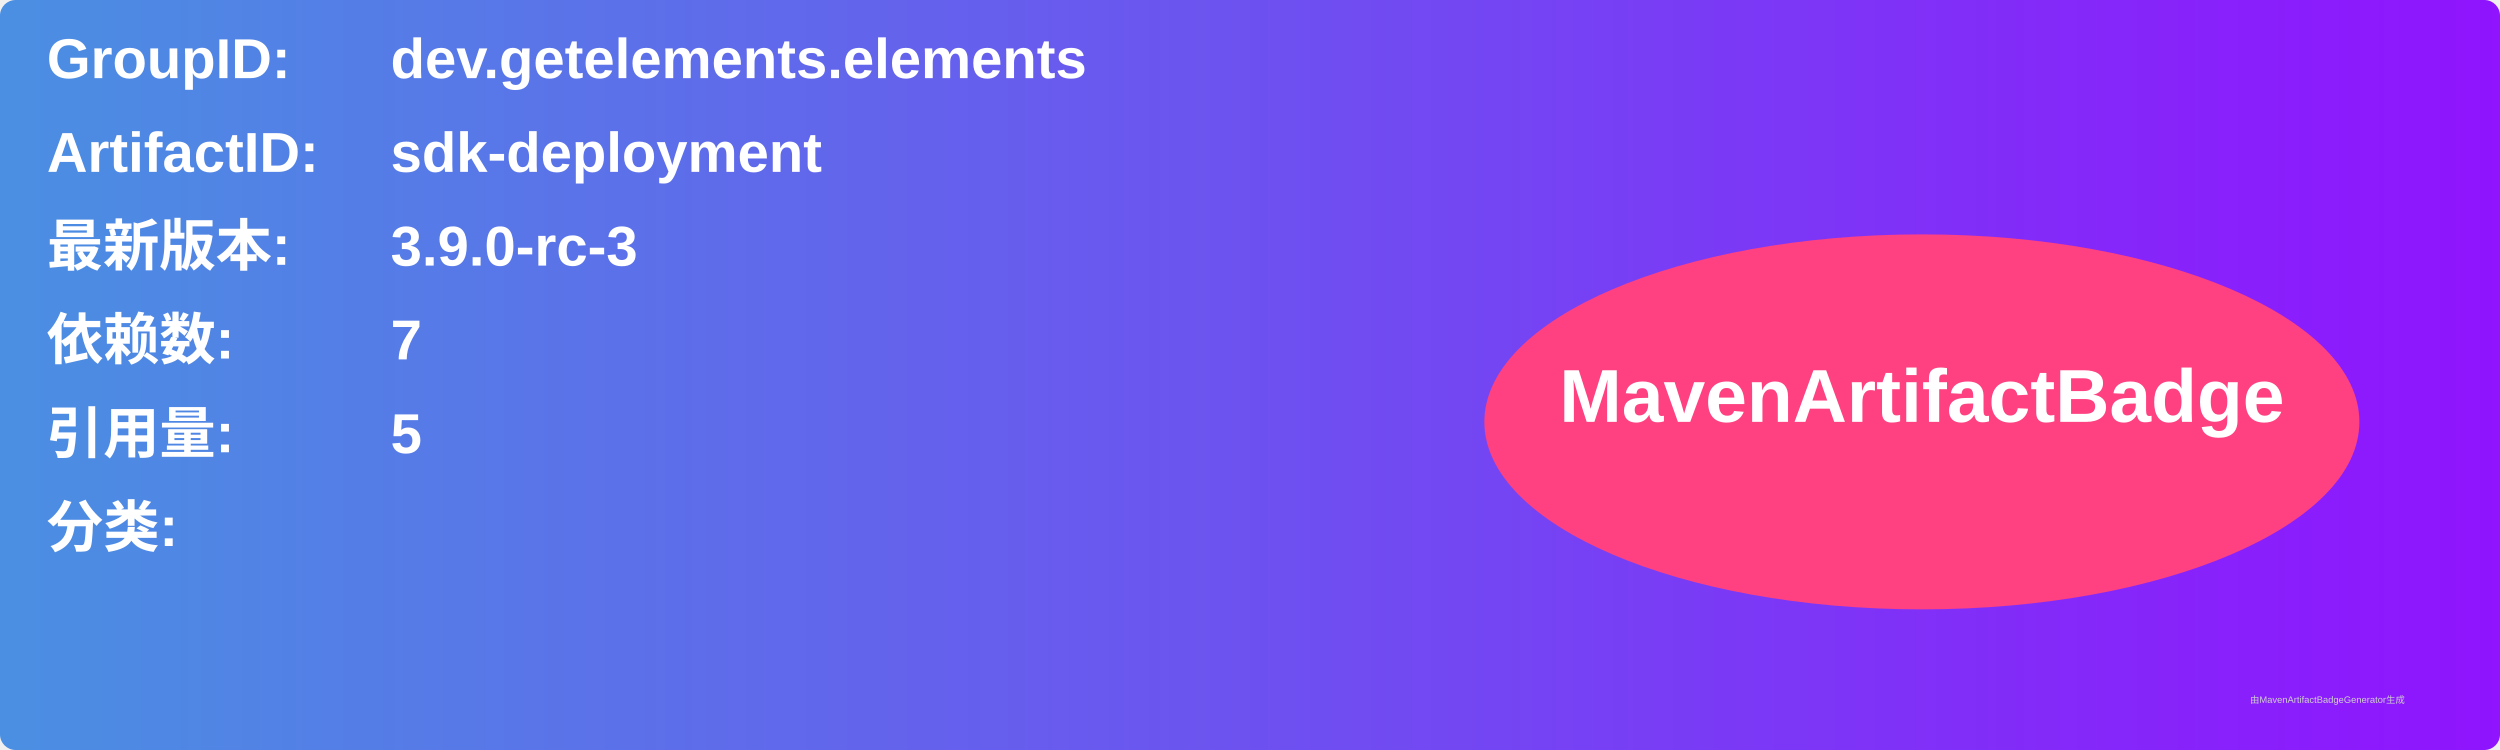
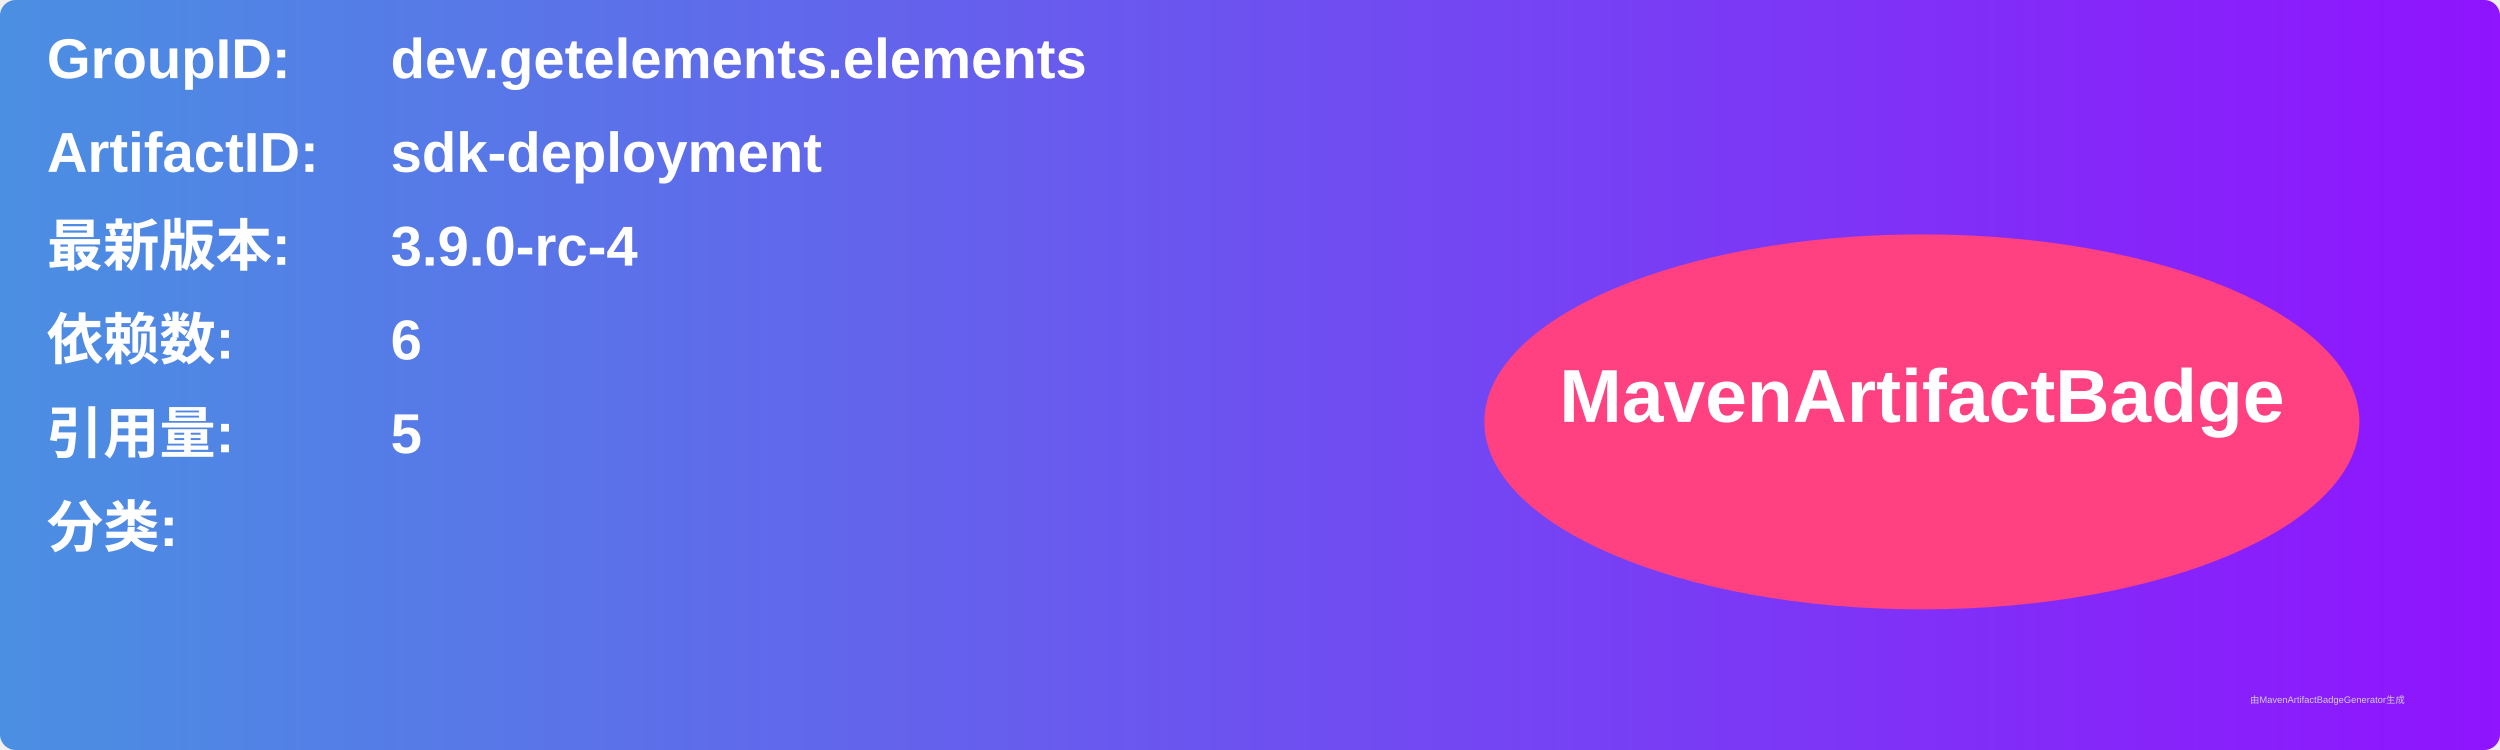
<svg xmlns="http://www.w3.org/2000/svg" width="800" height="240" viewBox="0 0 800 240">
  <linearGradient id="grad" x1="0%" y1="0%" x2="100%" y2="0%">
    <stop offset="0%" stop-color="#4a90e2" />
    <stop offset="100%" stop-color="#9013fe" />
  </linearGradient>
  <rect width="100%" height="100%" rx="5" ry="5" fill="url(#grad)" />
  <g transform="translate(15, 15)">
    <text x="0" y="10" font-family="Arial" font-size="18" fill="white" font-weight="bold" width="260">GroupID:</text>
    <text x="110" y="10" font-family="Arial" font-size="18" fill="white" font-weight="bold" width="460">dev.getelements.elements</text>
    <text x="0" y="40" font-family="Arial" font-size="18" fill="white" font-weight="bold" width="260">ArtifactID:</text>
    <text x="110" y="40" font-family="Arial" font-size="18" fill="white" font-weight="bold" width="460">sdk-deployment</text>
    <text x="0" y="70" font-family="Arial" font-size="18" fill="white" font-weight="bold">最新版本:</text>
    <text x="110" y="70" font-family="Arial" font-size="18" fill="white" font-weight="bold">
-       <tspan font-weight="bold">3.9.0-rc-3</tspan>
+       <tspan font-weight="bold">3.9.0-rc-4</tspan>
    </text>
    <text x="0" y="100" font-family="Arial" font-size="18" fill="white" font-weight="bold">依赖数: </text>
    <text x="110" y="100" font-family="Arial" font-size="18" fill="white">
-       <tspan font-weight="bold">7</tspan>
+       <tspan font-weight="bold">6</tspan>
    </text>
    <text x="0" y="130" font-family="Arial" font-size="18" fill="white" font-weight="bold">引用量: </text>
    <text x="110" y="130" font-family="Arial" font-size="18" fill="white">
      <tspan font-weight="bold">5</tspan>
    </text>
    <text x="0" y="160" font-family="Arial" font-size="18" fill="white" font-weight="bold">分类:</text>
    <text x="10" y="190" font-family="Arial" font-size="10" fill="white">
      <tspan font-weight="bold" />
    </text>
    <ellipse cx="600" cy="120" rx="140" ry="60" fill="#ff4081" />
    <text x="600" y="120" text-anchor="middle" font-family="Arial" font-size="24" fill="white" font-weight="bold">MavenArtifactBadge</text>
  </g>
  <text x="720" y="225" font-family="Arial" font-size="3" fill="#d0d0d0">由MavenArtifactBadgeGenerator生成</text>
</svg>
